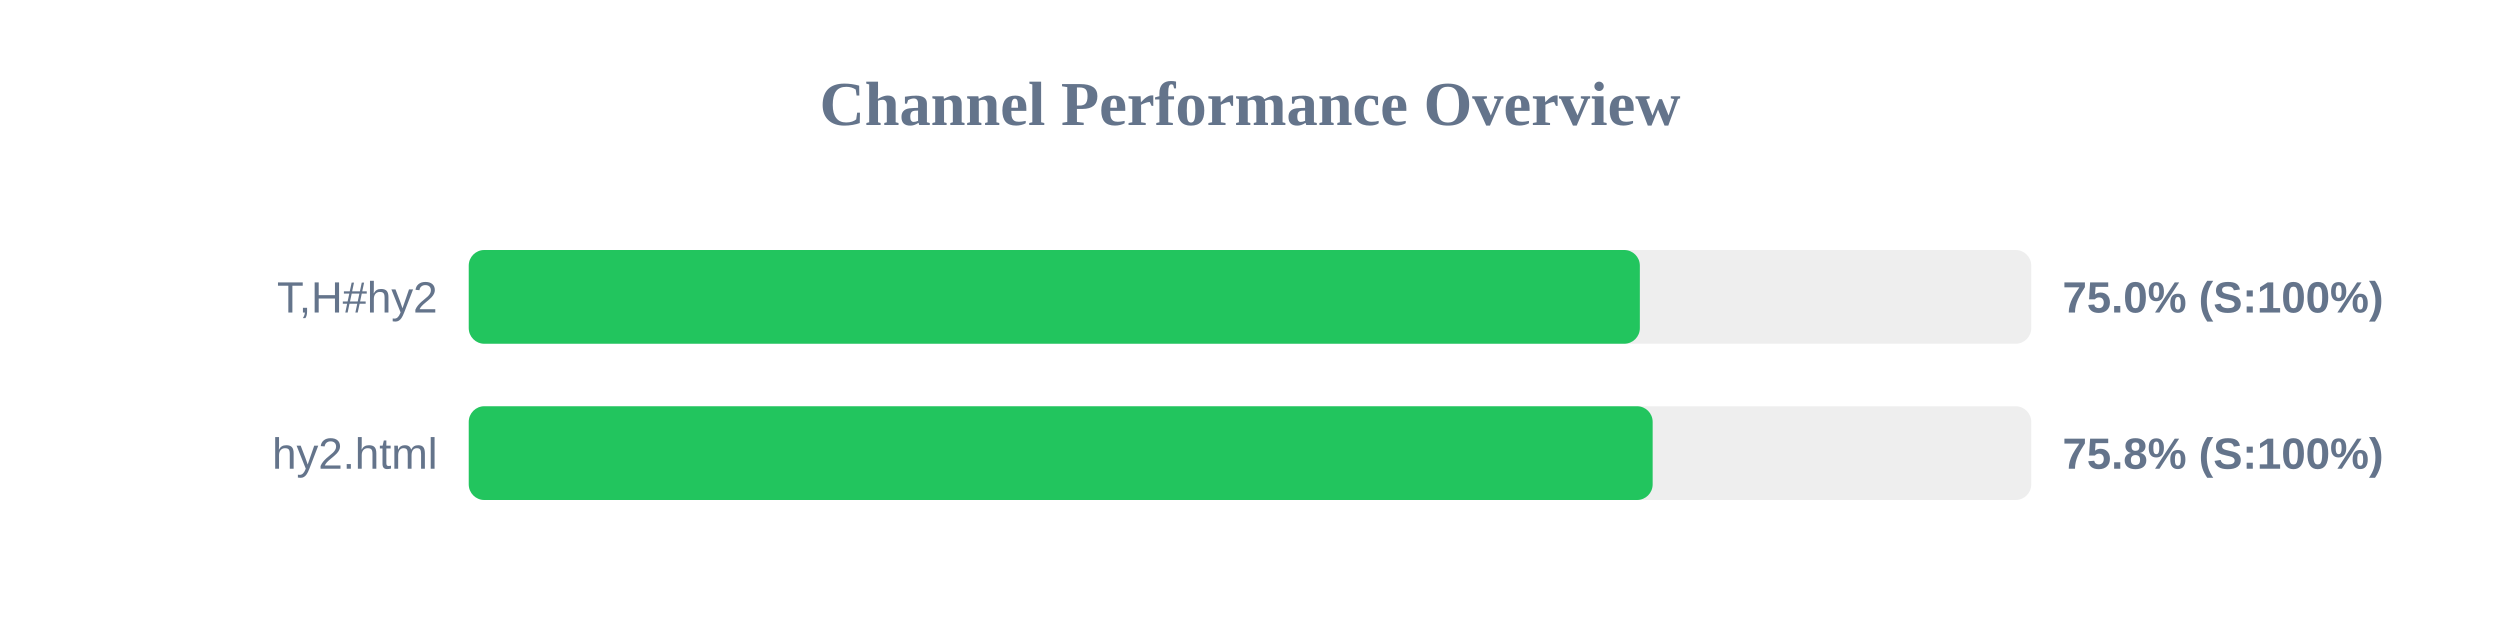
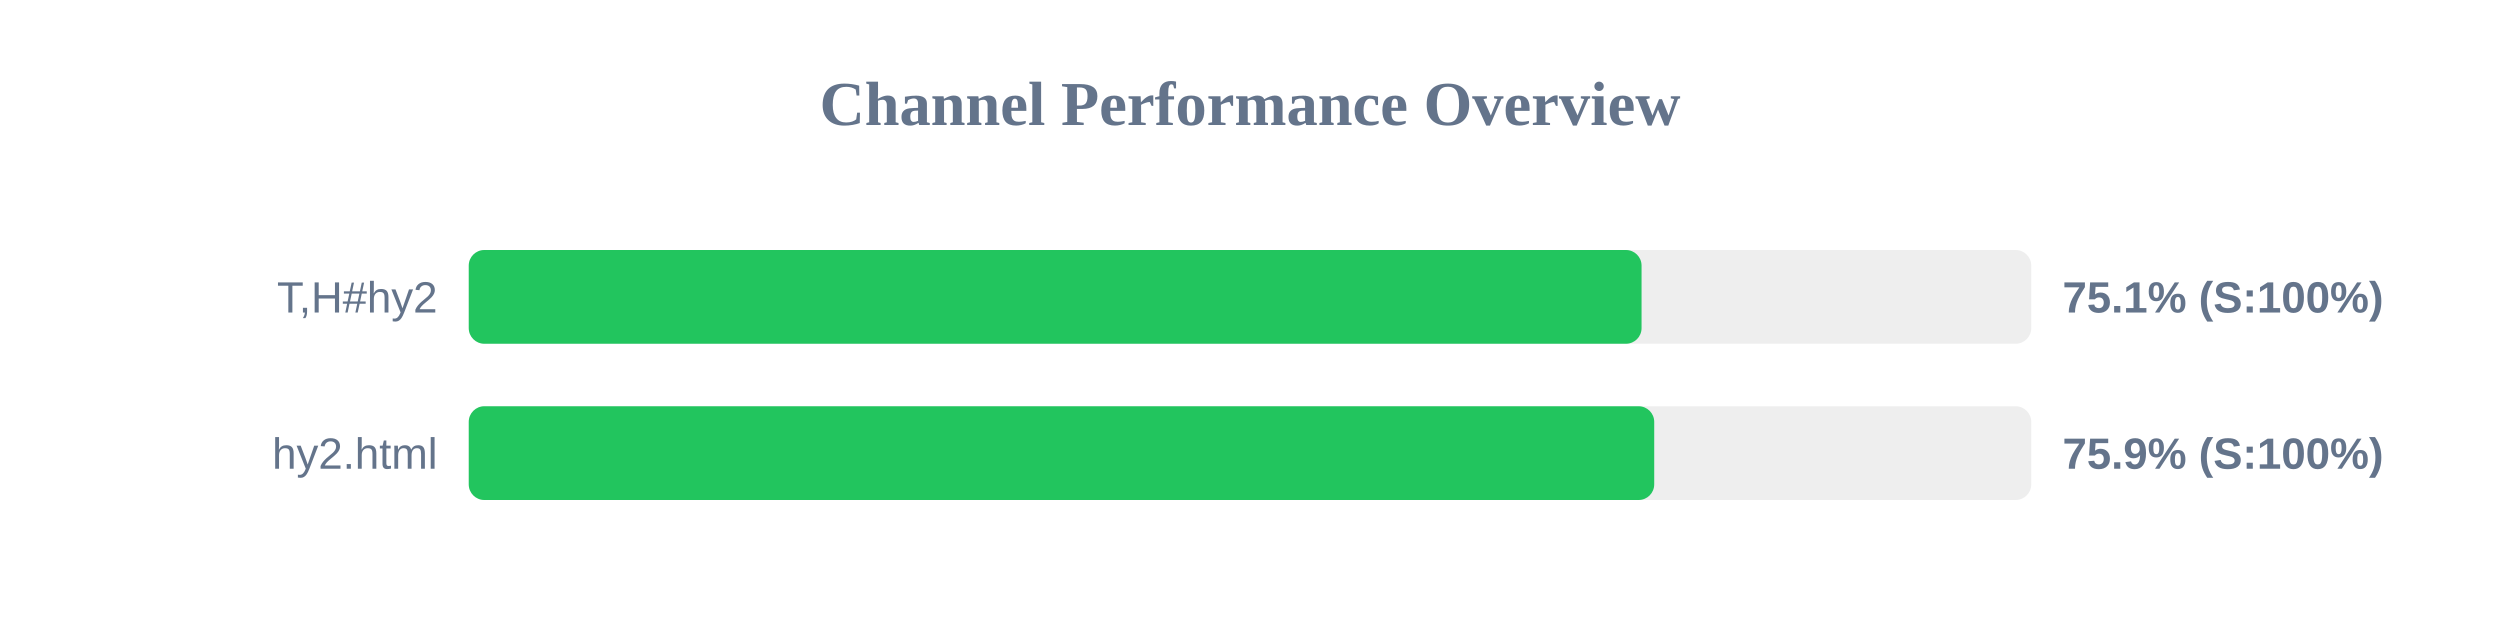
<svg xmlns="http://www.w3.org/2000/svg" width="800" height="200" version="1.1">
  <style>
        .row { font: 14px Arial; fill: #64748b; }
        .score { font: bold 14px Arial; fill: #64748b; }
    </style>
  <text x="400" y="40" text-anchor="middle" font-size="20px" font-weight="bold" fill="#64748b">Channel Performance Overview</text>
  <rect x="150" y="80" width="500" height="30" fill="#eee" rx="5" />
-   <rect x="150" y="80" width="374.75" height="30" fill="#22c55e" rx="5" />
+   <rect x="150" y="80" width="375.3" height="30" fill="#22c55e" rx="5" />
  <text x="140" y="100" text-anchor="end" class="row">T,H#hy2</text>
-   <text x="660" y="100" text-anchor="start" class="score">75.0% (S:100%)</text>
+   <text x="660" y="100" text-anchor="start" class="score">75.1% (S:100%)</text>
  <rect x="150" y="130" width="500" height="30" fill="#eee" rx="5" />
-   <rect x="150" y="130" width="378.85" height="30" fill="#22c55e" rx="5" />
+   <rect x="150" y="130" width="379.35" height="30" fill="#22c55e" rx="5" />
  <text x="140" y="150" text-anchor="end" class="row">hy2.html</text>
-   <text x="660" y="150" text-anchor="start" class="score">75.8% (S:100%)</text>
+   <text x="660" y="150" text-anchor="start" class="score">75.9% (S:100%)</text>
</svg>
